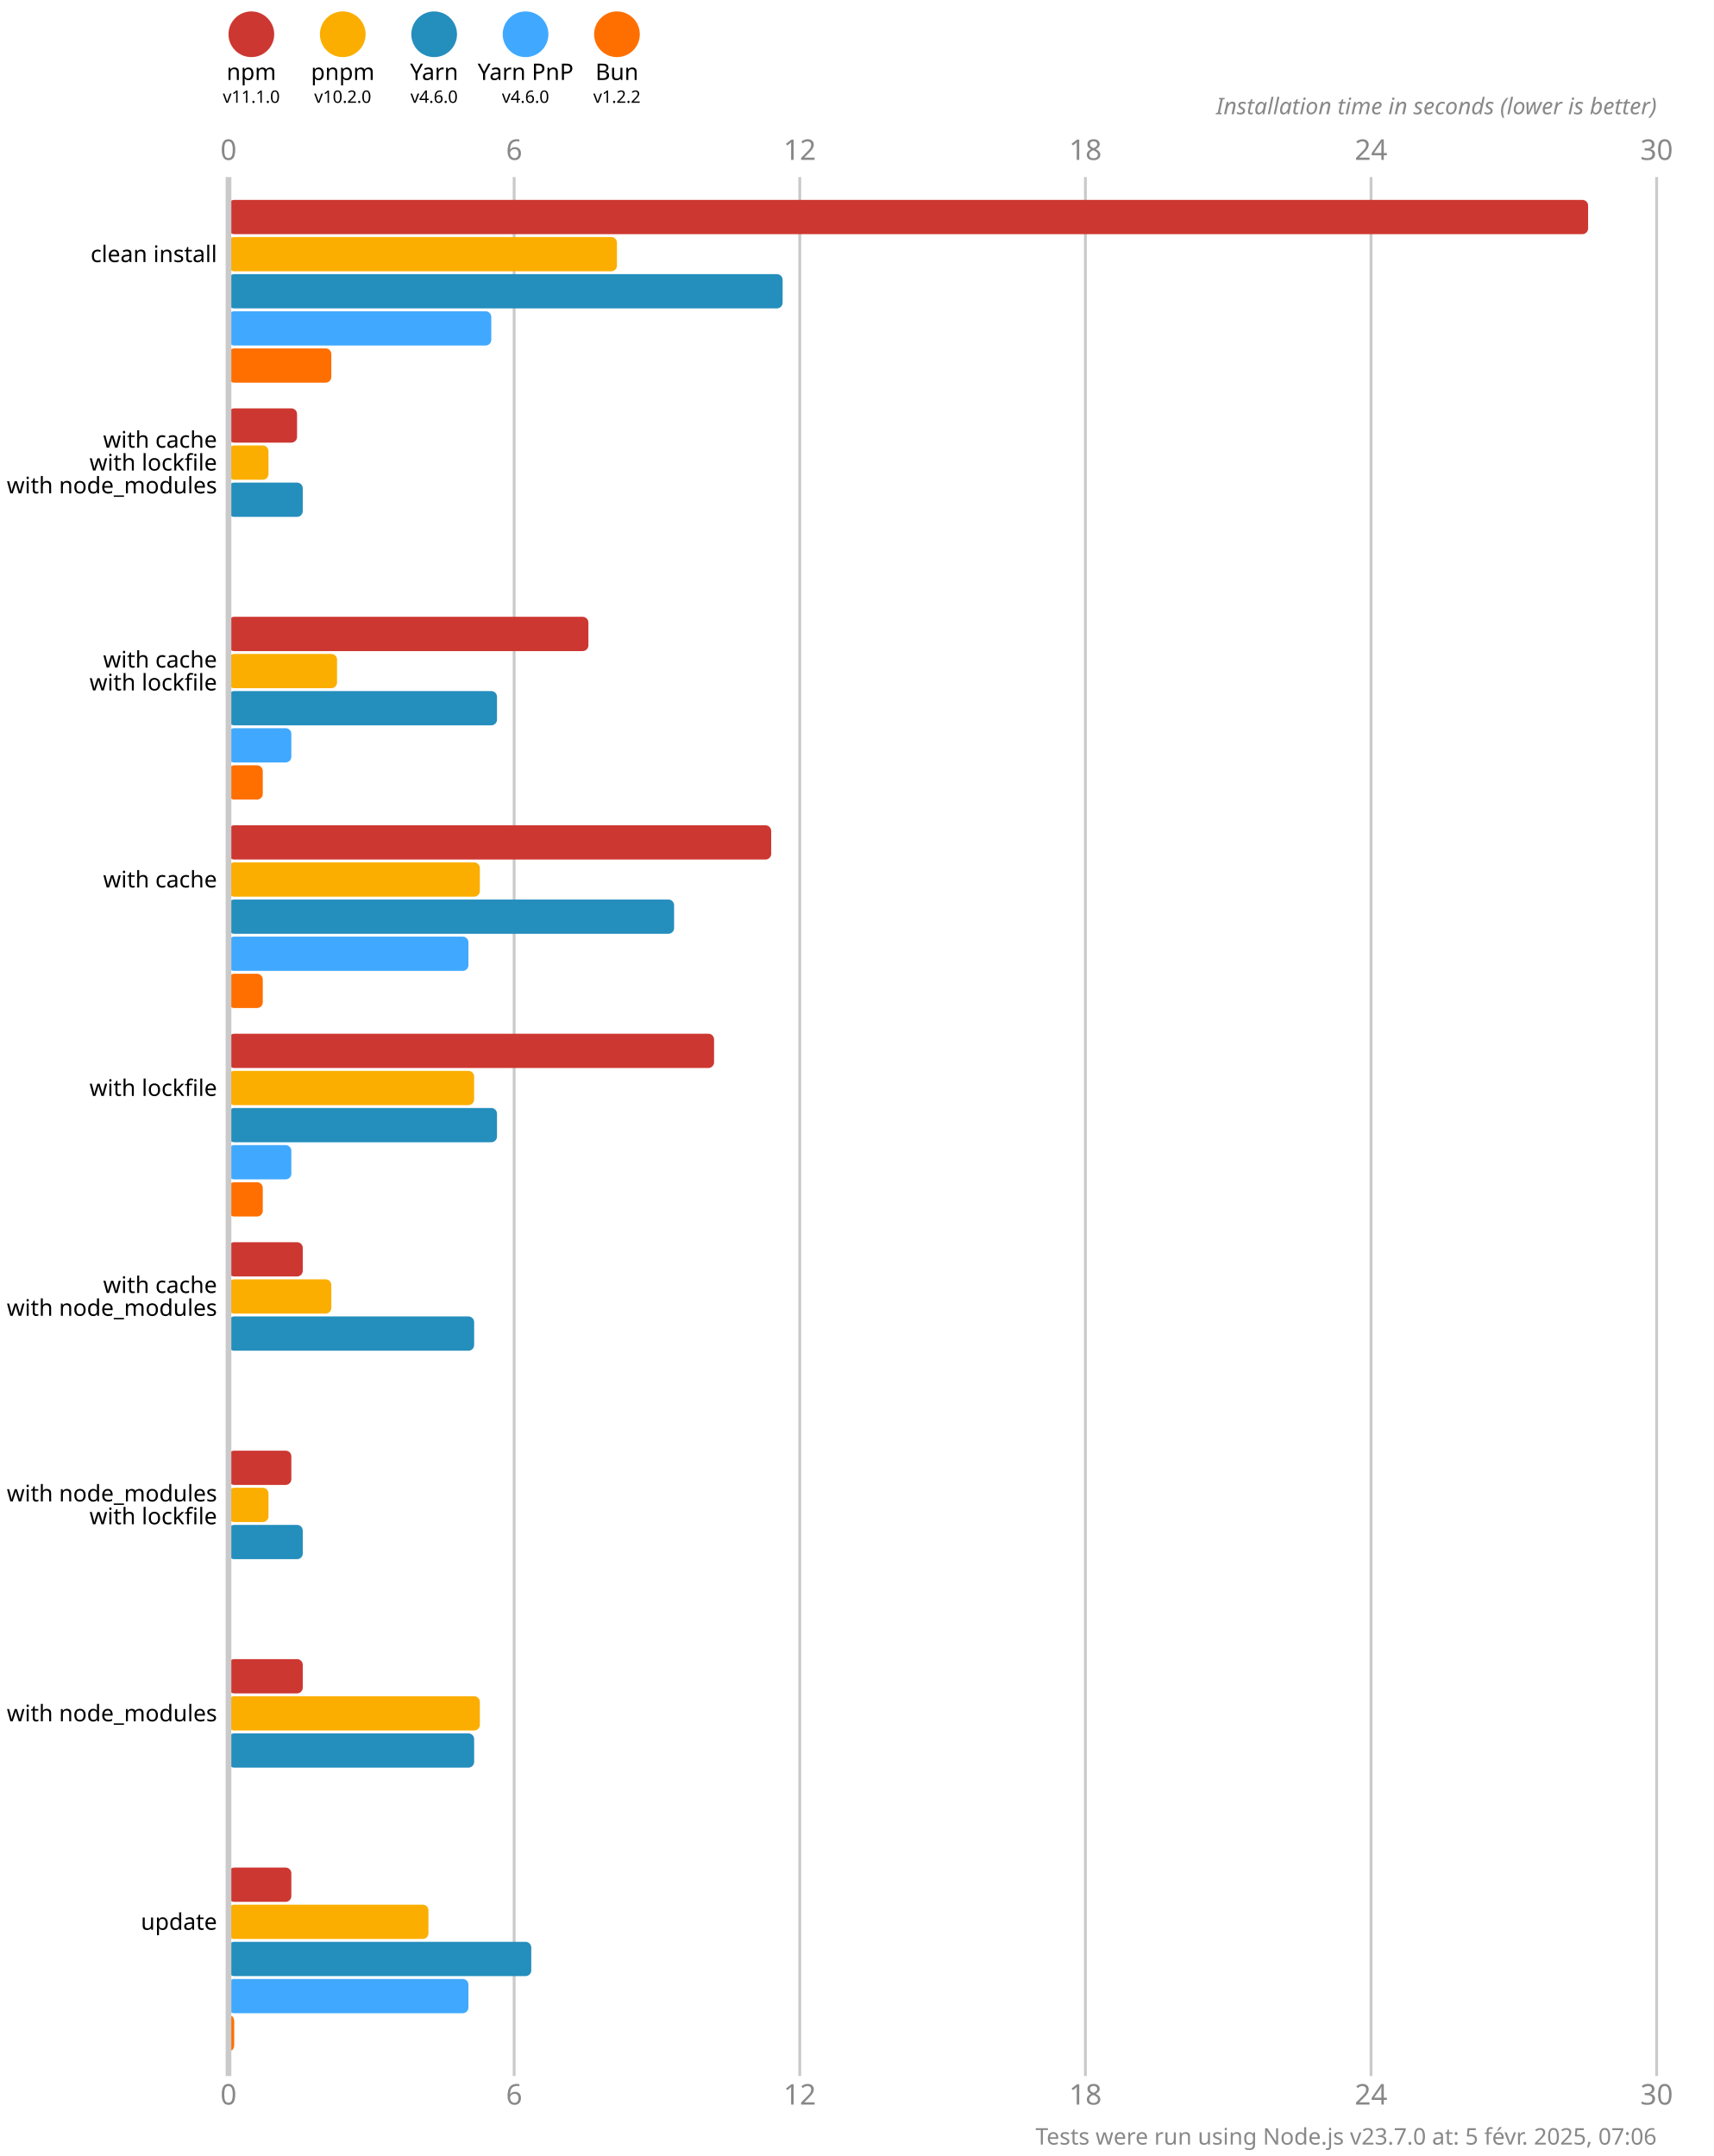
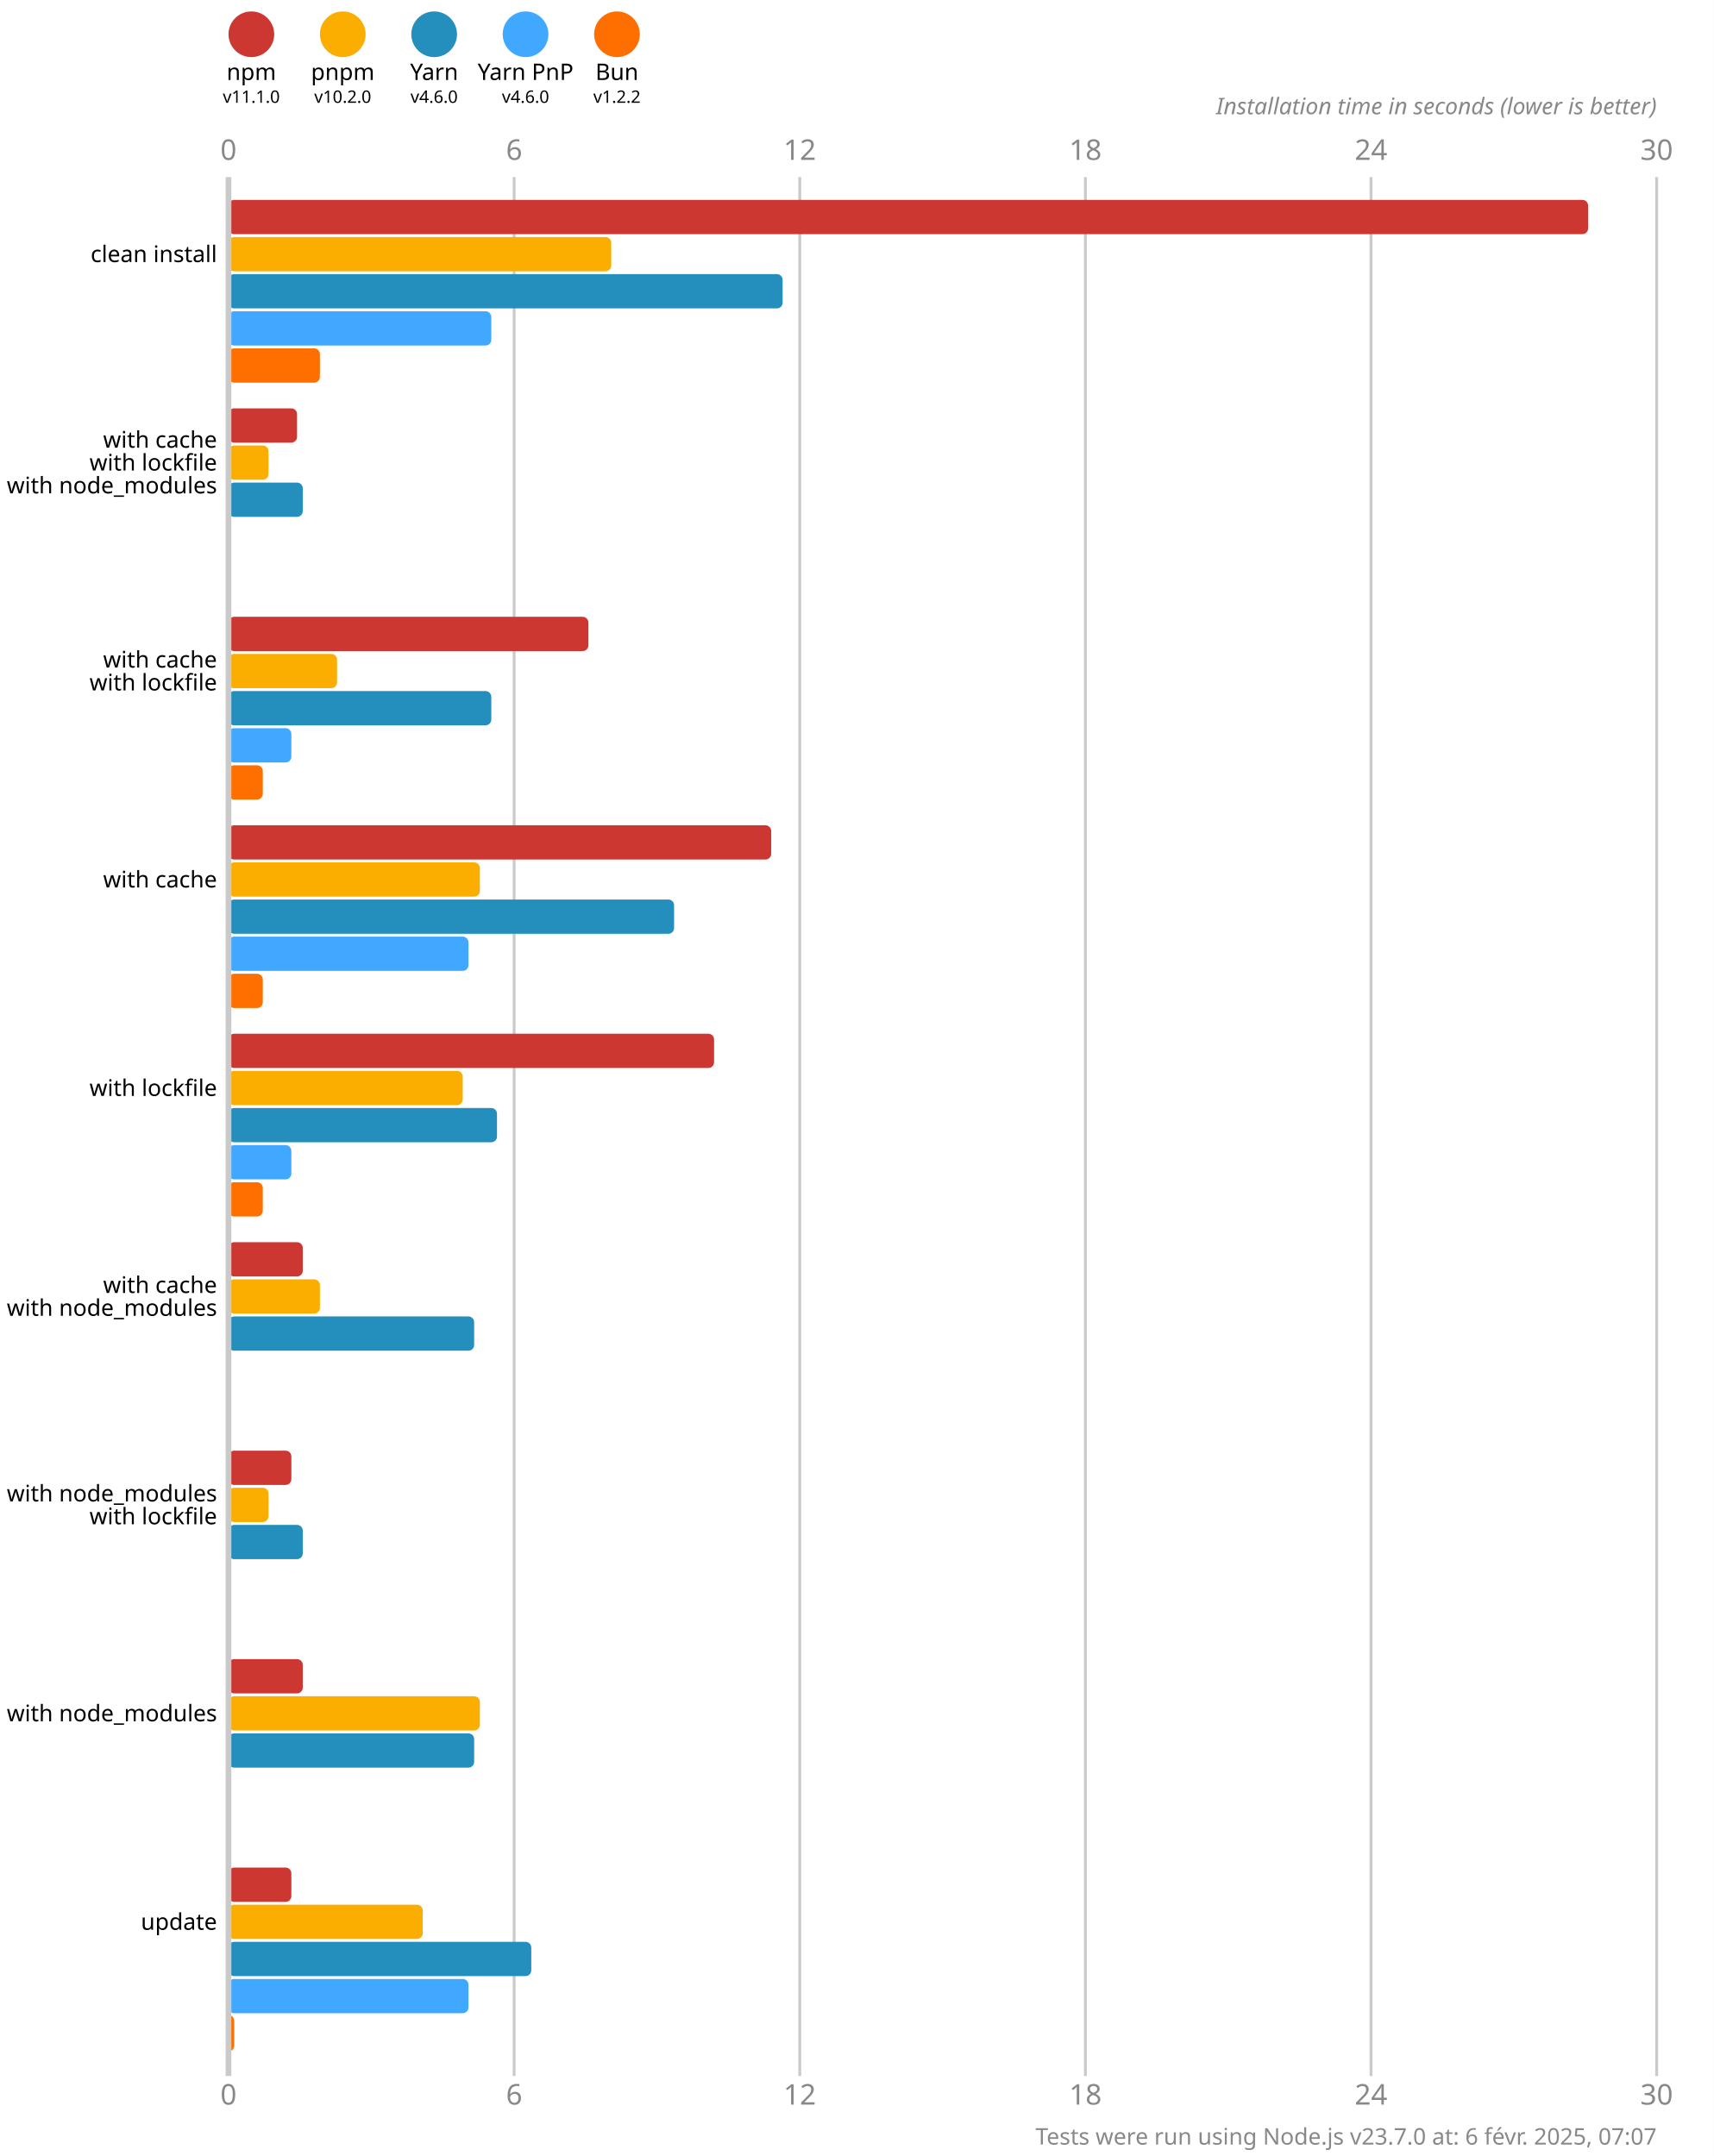
<svg xmlns="http://www.w3.org/2000/svg" version="1.1" viewBox="0 0 300 377.5">
  <style>
    .font { font-family: sans-serif; }
    .s3 { font-size: 3px; }
    .s4 { font-size: 4px; }
    .s5 { font-size: 5px; }
    .line { stroke: #cacaca; }
    .width { stroke-width: 0.5; }
    .text { fill: #888; }
  </style>
  <rect x="0" y="0" width="300" height="377.5" fill="#fff" />
  <circle cx="44" cy="6" r="4" fill="#cd3731" />
  <text x="44" y="14" class="font s4" text-anchor="middle">npm</text>
  <text x="44" y="18" class="font s3" text-anchor="middle">v11.1.0</text>
  <circle cx="60" cy="6" r="4" fill="#fbae00" />
  <text x="60" y="14" class="font s4" text-anchor="middle">pnpm</text>
  <text x="60" y="18" class="font s3" text-anchor="middle">v10.2.0</text>
  <circle cx="76" cy="6" r="4" fill="#248ebd" />
  <text x="76" y="14" class="font s4" text-anchor="middle">Yarn</text>
  <text x="76" y="18" class="font s3" text-anchor="middle">v4.6.0</text>
  <circle cx="92" cy="6" r="4" fill="#40a9ff" />
  <text x="92" y="14" class="font s4" text-anchor="middle">Yarn PnP</text>
  <text x="92" y="18" class="font s3" text-anchor="middle">v4.6.0</text>
  <circle cx="108" cy="6" r="4" fill="#ff6f00" />
  <text x="108" y="14" class="font s4" text-anchor="middle">Bun</text>
  <text x="108" y="18" class="font s3" text-anchor="middle">v1.2.2</text>
  <text x="40" y="28" class="font s5 text" text-anchor="middle">0</text>
  <text x="40" y="368.5" class="font s5 text" text-anchor="middle">0</text>
  <line x1="90" y1="31" x2="90" y2="363.5" class="line width" />
  <text x="90" y="28" class="font s5 text" text-anchor="middle">6</text>
  <text x="90" y="368.5" class="font s5 text" text-anchor="middle">6</text>
  <line x1="140" y1="31" x2="140" y2="363.5" class="line width" />
  <text x="140" y="28" class="font s5 text" text-anchor="middle">12</text>
  <text x="140" y="368.5" class="font s5 text" text-anchor="middle">12</text>
  <line x1="190" y1="31" x2="190" y2="363.5" class="line width" />
  <text x="190" y="28" class="font s5 text" text-anchor="middle">18</text>
  <text x="190" y="368.5" class="font s5 text" text-anchor="middle">18</text>
  <line x1="240" y1="31" x2="240" y2="363.5" class="line width" />
  <text x="240" y="28" class="font s5 text" text-anchor="middle">24</text>
  <text x="240" y="368.5" class="font s5 text" text-anchor="middle">24</text>
  <line x1="290" y1="31" x2="290" y2="363.5" class="line width" />
  <text x="290" y="28" class="font s5 text" text-anchor="middle">30</text>
  <text x="290" y="368.5" class="font s5 text" text-anchor="middle">30</text>
  <text x="290" y="20" class="font s4 text" font-style="italic" text-anchor="end">Installation time in seconds (lower is better)</text>
  <rect x="40" y="35" width="238" height="6" fill="#cd3731" rx="1" ry="1" />
-   <rect x="40" y="41.5" width="68" height="6" fill="#fbae00" rx="1" ry="1" />
+   <rect x="40" y="41.5" width="67" height="6" fill="#fbae00" rx="1" ry="1" />
  <rect x="40" y="48" width="97" height="6" fill="#248ebd" rx="1" ry="1" />
  <rect x="40" y="54.5" width="46" height="6" fill="#40a9ff" rx="1" ry="1" />
-   <rect x="40" y="61" width="18" height="6" fill="#ff6f00" rx="1" ry="1" />
+   <rect x="40" y="61" width="16" height="6" fill="#ff6f00" rx="1" ry="1" />
  <rect x="40" y="71.5" width="12" height="6" fill="#cd3731" rx="1" ry="1" />
  <rect x="40" y="78" width="7" height="6" fill="#fbae00" rx="1" ry="1" />
  <rect x="40" y="84.5" width="13" height="6" fill="#248ebd" rx="1" ry="1" />
  <rect x="40" y="91" width="0" height="6" fill="#40a9ff" rx="1" ry="1" />
  <rect x="40" y="97.5" width="0" height="6" fill="#ff6f00" rx="1" ry="1" />
  <rect x="40" y="108" width="63" height="6" fill="#cd3731" rx="1" ry="1" />
  <rect x="40" y="114.5" width="19" height="6" fill="#fbae00" rx="1" ry="1" />
-   <rect x="40" y="121" width="47" height="6" fill="#248ebd" rx="1" ry="1" />
+   <rect x="40" y="121" width="46" height="6" fill="#248ebd" rx="1" ry="1" />
  <rect x="40" y="127.5" width="11" height="6" fill="#40a9ff" rx="1" ry="1" />
  <rect x="40" y="134" width="6" height="6" fill="#ff6f00" rx="1" ry="1" />
  <rect x="40" y="144.5" width="95" height="6" fill="#cd3731" rx="1" ry="1" />
  <rect x="40" y="151" width="44" height="6" fill="#fbae00" rx="1" ry="1" />
  <rect x="40" y="157.5" width="78" height="6" fill="#248ebd" rx="1" ry="1" />
  <rect x="40" y="164" width="42" height="6" fill="#40a9ff" rx="1" ry="1" />
  <rect x="40" y="170.5" width="6" height="6" fill="#ff6f00" rx="1" ry="1" />
  <rect x="40" y="181" width="85" height="6" fill="#cd3731" rx="1" ry="1" />
-   <rect x="40" y="187.5" width="43" height="6" fill="#fbae00" rx="1" ry="1" />
+   <rect x="40" y="187.5" width="41" height="6" fill="#fbae00" rx="1" ry="1" />
  <rect x="40" y="194" width="47" height="6" fill="#248ebd" rx="1" ry="1" />
  <rect x="40" y="200.5" width="11" height="6" fill="#40a9ff" rx="1" ry="1" />
  <rect x="40" y="207" width="6" height="6" fill="#ff6f00" rx="1" ry="1" />
  <rect x="40" y="217.5" width="13" height="6" fill="#cd3731" rx="1" ry="1" />
-   <rect x="40" y="224" width="18" height="6" fill="#fbae00" rx="1" ry="1" />
+   <rect x="40" y="224" width="16" height="6" fill="#fbae00" rx="1" ry="1" />
  <rect x="40" y="230.5" width="43" height="6" fill="#248ebd" rx="1" ry="1" />
  <rect x="40" y="237" width="0" height="6" fill="#40a9ff" rx="1" ry="1" />
  <rect x="40" y="243.5" width="0" height="6" fill="#ff6f00" rx="1" ry="1" />
  <rect x="40" y="254" width="11" height="6" fill="#cd3731" rx="1" ry="1" />
  <rect x="40" y="260.5" width="7" height="6" fill="#fbae00" rx="1" ry="1" />
  <rect x="40" y="267" width="13" height="6" fill="#248ebd" rx="1" ry="1" />
  <rect x="40" y="273.5" width="0" height="6" fill="#40a9ff" rx="1" ry="1" />
  <rect x="40" y="280" width="0" height="6" fill="#ff6f00" rx="1" ry="1" />
  <rect x="40" y="290.5" width="13" height="6" fill="#cd3731" rx="1" ry="1" />
  <rect x="40" y="297" width="44" height="6" fill="#fbae00" rx="1" ry="1" />
  <rect x="40" y="303.5" width="43" height="6" fill="#248ebd" rx="1" ry="1" />
  <rect x="40" y="310" width="0" height="6" fill="#40a9ff" rx="1" ry="1" />
  <rect x="40" y="316.5" width="0" height="6" fill="#ff6f00" rx="1" ry="1" />
  <rect x="40" y="327" width="11" height="6" fill="#cd3731" rx="1" ry="1" />
-   <rect x="40" y="333.5" width="35" height="6" fill="#fbae00" rx="1" ry="1" />
+   <rect x="40" y="333.5" width="34" height="6" fill="#fbae00" rx="1" ry="1" />
  <rect x="40" y="340" width="53" height="6" fill="#248ebd" rx="1" ry="1" />
  <rect x="40" y="346.5" width="42" height="6" fill="#40a9ff" rx="1" ry="1" />
  <rect x="40" y="353" width="1" height="6" fill="#ff6f00" rx="1" ry="1" />
  <line x1="40" y1="31" x2="40" y2="363.5" class="line" />
  <text x="38" y="44.5" class="font s4" dominant-baseline="middle" text-anchor="end">clean install</text>
  <text x="38" y="77" class="font s4" dominant-baseline="middle" text-anchor="end">with cache</text>
  <text x="38" y="81" class="font s4" dominant-baseline="middle" text-anchor="end">with lockfile</text>
  <text x="38" y="85" class="font s4" dominant-baseline="middle" text-anchor="end">with node_modules</text>
  <text x="38" y="115.5" class="font s4" dominant-baseline="middle" text-anchor="end">with cache</text>
  <text x="38" y="119.5" class="font s4" dominant-baseline="middle" text-anchor="end">with lockfile</text>
  <text x="38" y="154" class="font s4" dominant-baseline="middle" text-anchor="end">with cache</text>
  <text x="38" y="190.5" class="font s4" dominant-baseline="middle" text-anchor="end">with lockfile</text>
  <text x="38" y="225" class="font s4" dominant-baseline="middle" text-anchor="end">with cache</text>
  <text x="38" y="229" class="font s4" dominant-baseline="middle" text-anchor="end">with node_modules</text>
  <text x="38" y="261.5" class="font s4" dominant-baseline="middle" text-anchor="end">with node_modules</text>
  <text x="38" y="265.5" class="font s4" dominant-baseline="middle" text-anchor="end">with lockfile</text>
  <text x="38" y="300" class="font s4" dominant-baseline="middle" text-anchor="end">with node_modules</text>
  <text x="38" y="336.5" class="font s4" dominant-baseline="middle" text-anchor="end">update</text>
-   <text x="290" y="375.5" class="font s4 text" text-anchor="end">Tests were run using Node.js v23.7.0 at: 5 févr. 2025, 07:06</text>
+   <text x="290" y="375.5" class="font s4 text" text-anchor="end">Tests were run using Node.js v23.7.0 at: 6 févr. 2025, 07:07</text>
</svg>
